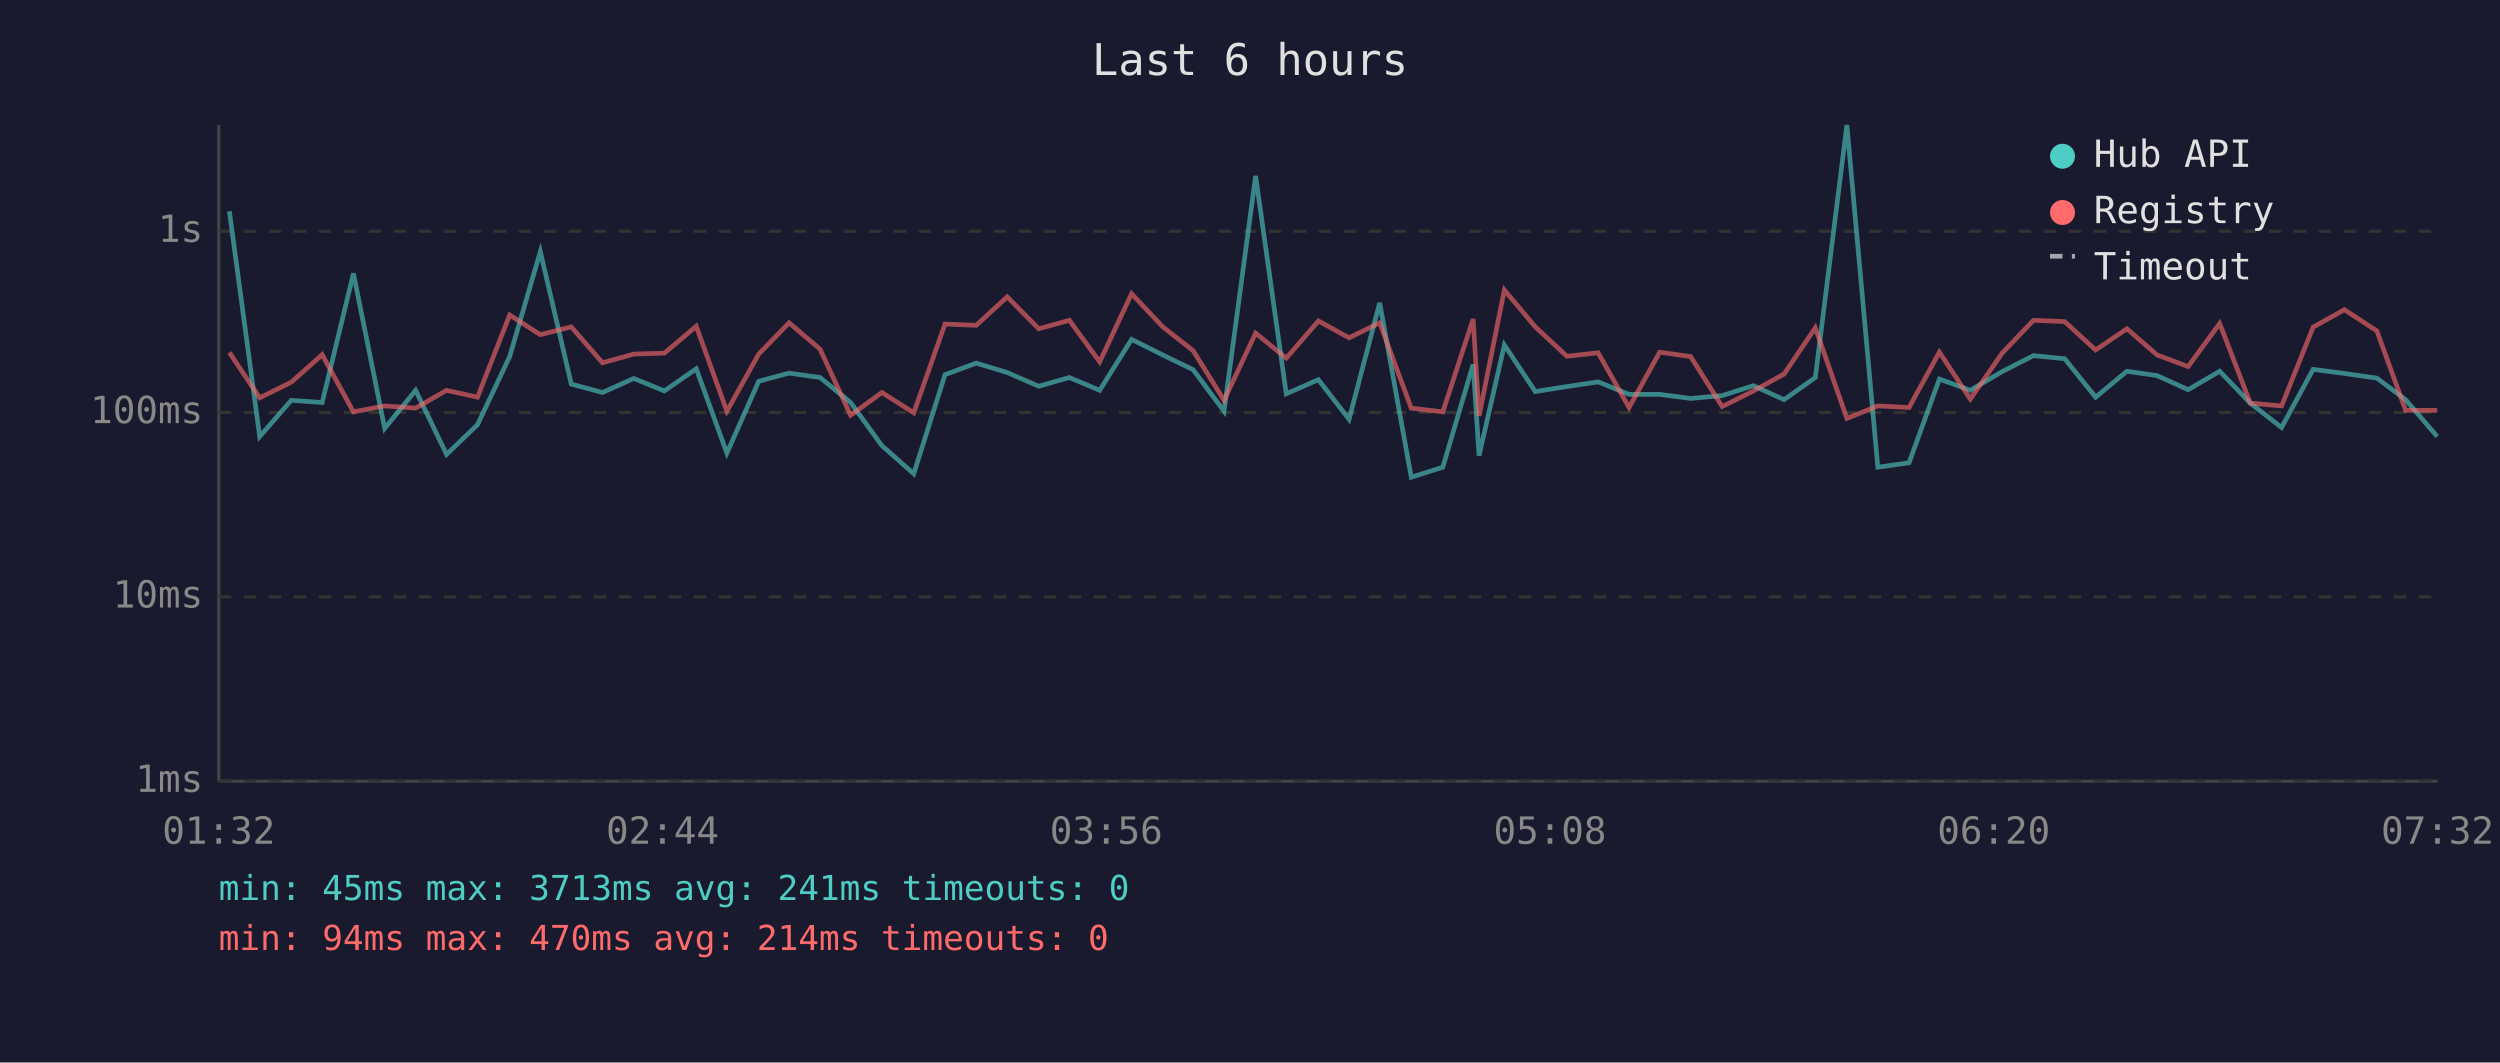
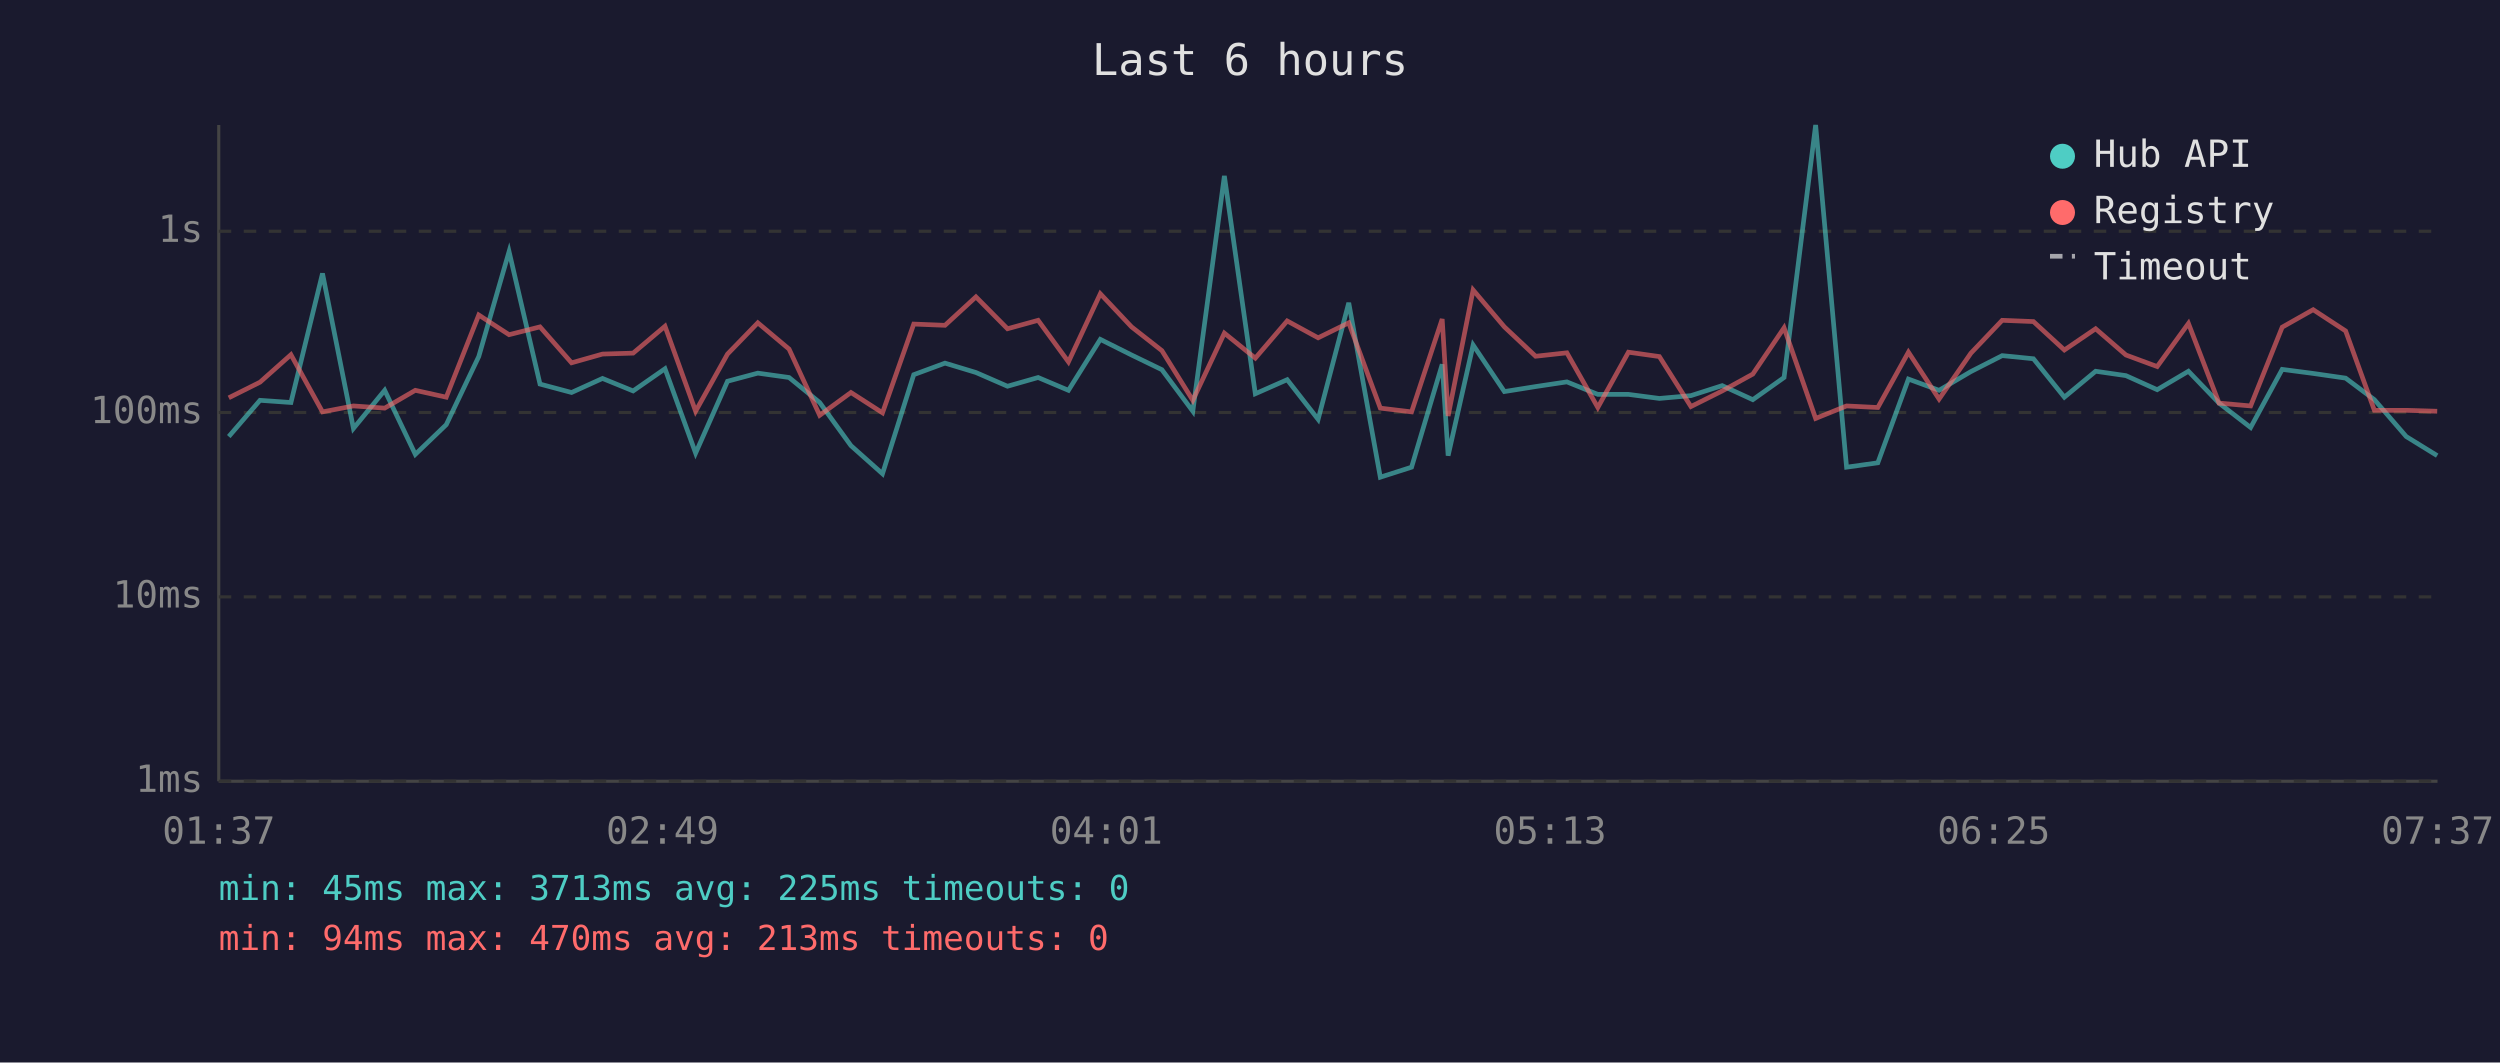
<svg xmlns="http://www.w3.org/2000/svg" viewBox="0 0 800 340" font-family="monospace" font-size="12">
  <rect width="800" height="340" fill="#1a1a2e" />
  <text x="400" y="24" fill="#e0e0e0" font-size="14" text-anchor="middle">Last 6 hours</text>
  <line x1="70" y1="40" x2="70" y2="250" stroke="#444" stroke-width="1" />
  <line x1="70" y1="250" x2="780" y2="250" stroke="#444" stroke-width="1" />
  <line x1="70" y1="250" x2="780" y2="250" stroke="#333" stroke-width="1" stroke-dasharray="4" />
  <text x="65" y="250" fill="#888" text-anchor="end" dominant-baseline="middle">1ms</text>
  <line x1="70" y1="191" x2="780" y2="191" stroke="#333" stroke-width="1" stroke-dasharray="4" />
  <text x="65" y="191" fill="#888" text-anchor="end" dominant-baseline="middle">10ms</text>
  <line x1="70" y1="132" x2="780" y2="132" stroke="#333" stroke-width="1" stroke-dasharray="4" />
  <text x="65" y="132" fill="#888" text-anchor="end" dominant-baseline="middle">100ms</text>
  <line x1="70" y1="74" x2="780" y2="74" stroke="#333" stroke-width="1" stroke-dasharray="4" />
  <text x="65" y="74" fill="#888" text-anchor="end" dominant-baseline="middle">1s</text>
-   <text x="70" y="270" fill="#888" text-anchor="middle">01:32</text>
-   <text x="212" y="270" fill="#888" text-anchor="middle">02:44</text>
-   <text x="354" y="270" fill="#888" text-anchor="middle">03:56</text>
-   <text x="496" y="270" fill="#888" text-anchor="middle">05:08</text>
-   <text x="638" y="270" fill="#888" text-anchor="middle">06:20</text>
-   <text x="780" y="270" fill="#888" text-anchor="middle">07:32</text>
-   <polyline points="73.4,67.6 83.1,139.7 93.2,128.1 103.1,128.8 113.1,87.5 123.1,137.1 133.0,124.9 142.9,145.4 152.8,135.9 163.1,114.1 172.9,80.5 182.8,122.9 192.8,125.6 202.8,121.1 212.6,125.1 222.8,118.0 232.6,145.0 242.8,122.0 252.5,119.4 262.4,120.8 272.2,128.8 282.2,142.6 292.4,151.6 302.4,119.9 312.4,116.2 322.3,119.2 332.4,123.6 342.2,120.8 351.9,124.9 362.1,108.6 372.1,113.6 381.8,118.3 391.7,131.6 401.8,56.3 411.6,126.0 421.9,121.5 431.7,134.2 441.5,96.9 451.6,152.7 461.7,149.5 471.4,116.6 473.3,145.8 481.4,110.4 491.3,125.3 501.4,123.7 511.4,122.2 521.3,126.2 531.1,126.2 541.0,127.5 551.1,126.6 561.1,123.4 570.9,127.9 580.9,120.8 591.0,40.0 600.9,149.5 610.9,148.1 620.6,121.3 630.5,124.9 640.7,118.9 650.7,113.8 660.7,114.8 670.6,127.1 680.6,118.8 690.3,120.2 700.2,124.7 710.3,118.8 720.1,129.0 730.1,136.8 740.2,118.2 750.2,119.5 760.6,121.0 769.8,127.9 779.9,139.7" fill="none" stroke="#4ecdc4" stroke-width="1.5" opacity="0.6" />
-   <polyline points="73.4,112.8 83.1,127.3 93.2,122.3 103.1,113.5 113.1,131.8 123.1,129.9 133.0,130.6 142.9,124.9 152.8,127.1 163.1,100.8 172.9,107.1 182.8,104.6 192.8,116.1 202.8,113.3 212.6,113.0 222.8,104.4 232.6,131.6 242.8,113.3 252.5,103.3 262.4,111.7 272.2,132.9 282.2,125.6 292.4,132.1 302.4,103.7 312.4,104.1 322.3,95.0 332.4,105.2 342.2,102.5 351.9,115.8 362.1,94.0 372.1,104.6 381.8,112.2 391.7,128.1 401.8,106.6 411.6,114.6 421.9,102.7 431.7,108.1 441.5,103.3 451.6,130.6 461.7,131.8 471.4,102.1 473.3,133.1 481.4,92.8 491.3,104.6 501.4,114.0 511.4,112.9 521.3,130.4 531.1,112.7 541.0,114.1 551.1,130.1 561.1,125.1 570.9,119.7 580.9,104.9 591.0,133.9 600.9,129.9 610.9,130.4 620.6,112.7 630.5,127.7 640.7,113.0 650.7,102.5 660.7,102.9 670.6,112.0 680.6,105.2 690.3,113.6 700.2,117.3 710.3,103.5 720.1,129.0 730.1,129.9 740.2,104.7 750.2,99.1 760.6,105.9 769.8,131.3 779.9,131.3" fill="none" stroke="#ff6b6b" stroke-width="1.5" opacity="0.6" />
+   <text x="70" y="270" fill="#888" text-anchor="middle">01:37</text>
+   <text x="212" y="270" fill="#888" text-anchor="middle">02:49</text>
+   <text x="354" y="270" fill="#888" text-anchor="middle">04:01</text>
+   <text x="496" y="270" fill="#888" text-anchor="middle">05:13</text>
+   <text x="638" y="270" fill="#888" text-anchor="middle">06:25</text>
+   <text x="780" y="270" fill="#888" text-anchor="middle">07:37</text>
+   <polyline points="73.2,139.7 83.2,128.1 93.1,128.8 103.2,87.5 113.1,137.1 123.1,124.9 132.9,145.4 142.8,135.9 153.2,114.1 162.9,80.5 172.8,122.9 182.9,125.6 192.8,121.1 202.6,125.1 212.8,118.0 222.6,145.0 232.8,122.0 242.5,119.4 252.5,120.8 262.3,128.8 272.3,142.6 282.4,151.6 292.4,119.9 302.4,116.2 312.3,119.2 322.4,123.6 332.2,120.8 341.9,124.9 352.1,108.6 362.1,113.6 371.8,118.3 381.7,131.6 391.8,56.3 401.7,126.0 411.9,121.5 421.8,134.2 431.6,96.9 441.7,152.7 451.7,149.5 461.5,116.6 463.4,145.8 471.4,110.4 481.4,125.3 491.4,123.7 501.4,122.2 511.3,126.2 521.1,126.2 531.0,127.5 541.1,126.6 551.1,123.4 560.9,127.9 570.9,120.8 581.0,40.0 590.9,149.5 600.9,148.1 610.7,121.3 620.5,124.9 630.7,118.9 640.7,113.8 650.7,114.8 660.6,127.1 670.6,118.8 680.3,120.2 690.3,124.7 700.3,118.8 710.1,129.0 720.2,136.8 730.3,118.2 740.2,119.5 750.6,121.0 759.8,127.9 770.0,139.7 779.9,145.8" fill="none" stroke="#4ecdc4" stroke-width="1.5" opacity="0.6" />
+   <polyline points="73.2,127.3 83.2,122.3 93.1,113.5 103.2,131.8 113.1,129.9 123.1,130.6 132.9,124.9 142.8,127.1 153.2,100.8 162.9,107.1 172.8,104.6 182.9,116.1 192.8,113.3 202.6,113.0 212.8,104.4 222.6,131.6 232.8,113.3 242.5,103.3 252.5,111.7 262.3,132.9 272.3,125.6 282.4,132.1 292.4,103.7 302.4,104.1 312.3,95.0 322.4,105.2 332.2,102.5 341.9,115.8 352.1,94.0 362.1,104.6 371.8,112.2 381.7,128.1 391.8,106.6 401.7,114.6 411.9,102.7 421.8,108.1 431.6,103.3 441.7,130.6 451.7,131.8 461.5,102.1 463.4,133.1 471.4,92.8 481.4,104.6 491.4,114.0 501.4,112.9 511.3,130.4 521.1,112.7 531.0,114.1 541.1,130.1 551.1,125.1 560.9,119.7 570.9,104.9 581.0,133.9 590.9,129.9 600.9,130.4 610.7,112.7 620.5,127.7 630.7,113.0 640.7,102.5 650.7,102.9 660.6,112.0 670.6,105.2 680.3,113.6 690.3,117.3 700.3,103.5 710.1,129.0 720.2,129.9 730.3,104.7 740.2,99.1 750.6,105.9 759.8,131.3 770.0,131.3 779.9,131.6" fill="none" stroke="#ff6b6b" stroke-width="1.5" opacity="0.6" />
  <circle cx="660" cy="50" r="4" fill="#4ecdc4" />
  <text x="670" y="50" fill="#e0e0e0" dominant-baseline="middle">Hub API</text>
  <circle cx="660" cy="68" r="4" fill="#ff6b6b" />
  <text x="670" y="68" fill="#e0e0e0" dominant-baseline="middle">Registry</text>
  <line x1="656" y1="82" x2="664" y2="82" stroke="#e0e0e0" stroke-width="1.5" stroke-dasharray="4,3" opacity="0.7" />
  <text x="670" y="86" fill="#e0e0e0" dominant-baseline="middle">Timeout</text>
-   <text x="70" y="288" fill="#4ecdc4" font-size="11">min: 45ms  max: 3713ms  avg: 241ms  timeouts: 0</text>
-   <text x="70" y="304" fill="#ff6b6b" font-size="11">min: 94ms  max: 470ms  avg: 214ms  timeouts: 0</text>
+   <text x="70" y="288" fill="#4ecdc4" font-size="11">min: 45ms  max: 3713ms  avg: 225ms  timeouts: 0</text>
+   <text x="70" y="304" fill="#ff6b6b" font-size="11">min: 94ms  max: 470ms  avg: 213ms  timeouts: 0</text>
</svg>
